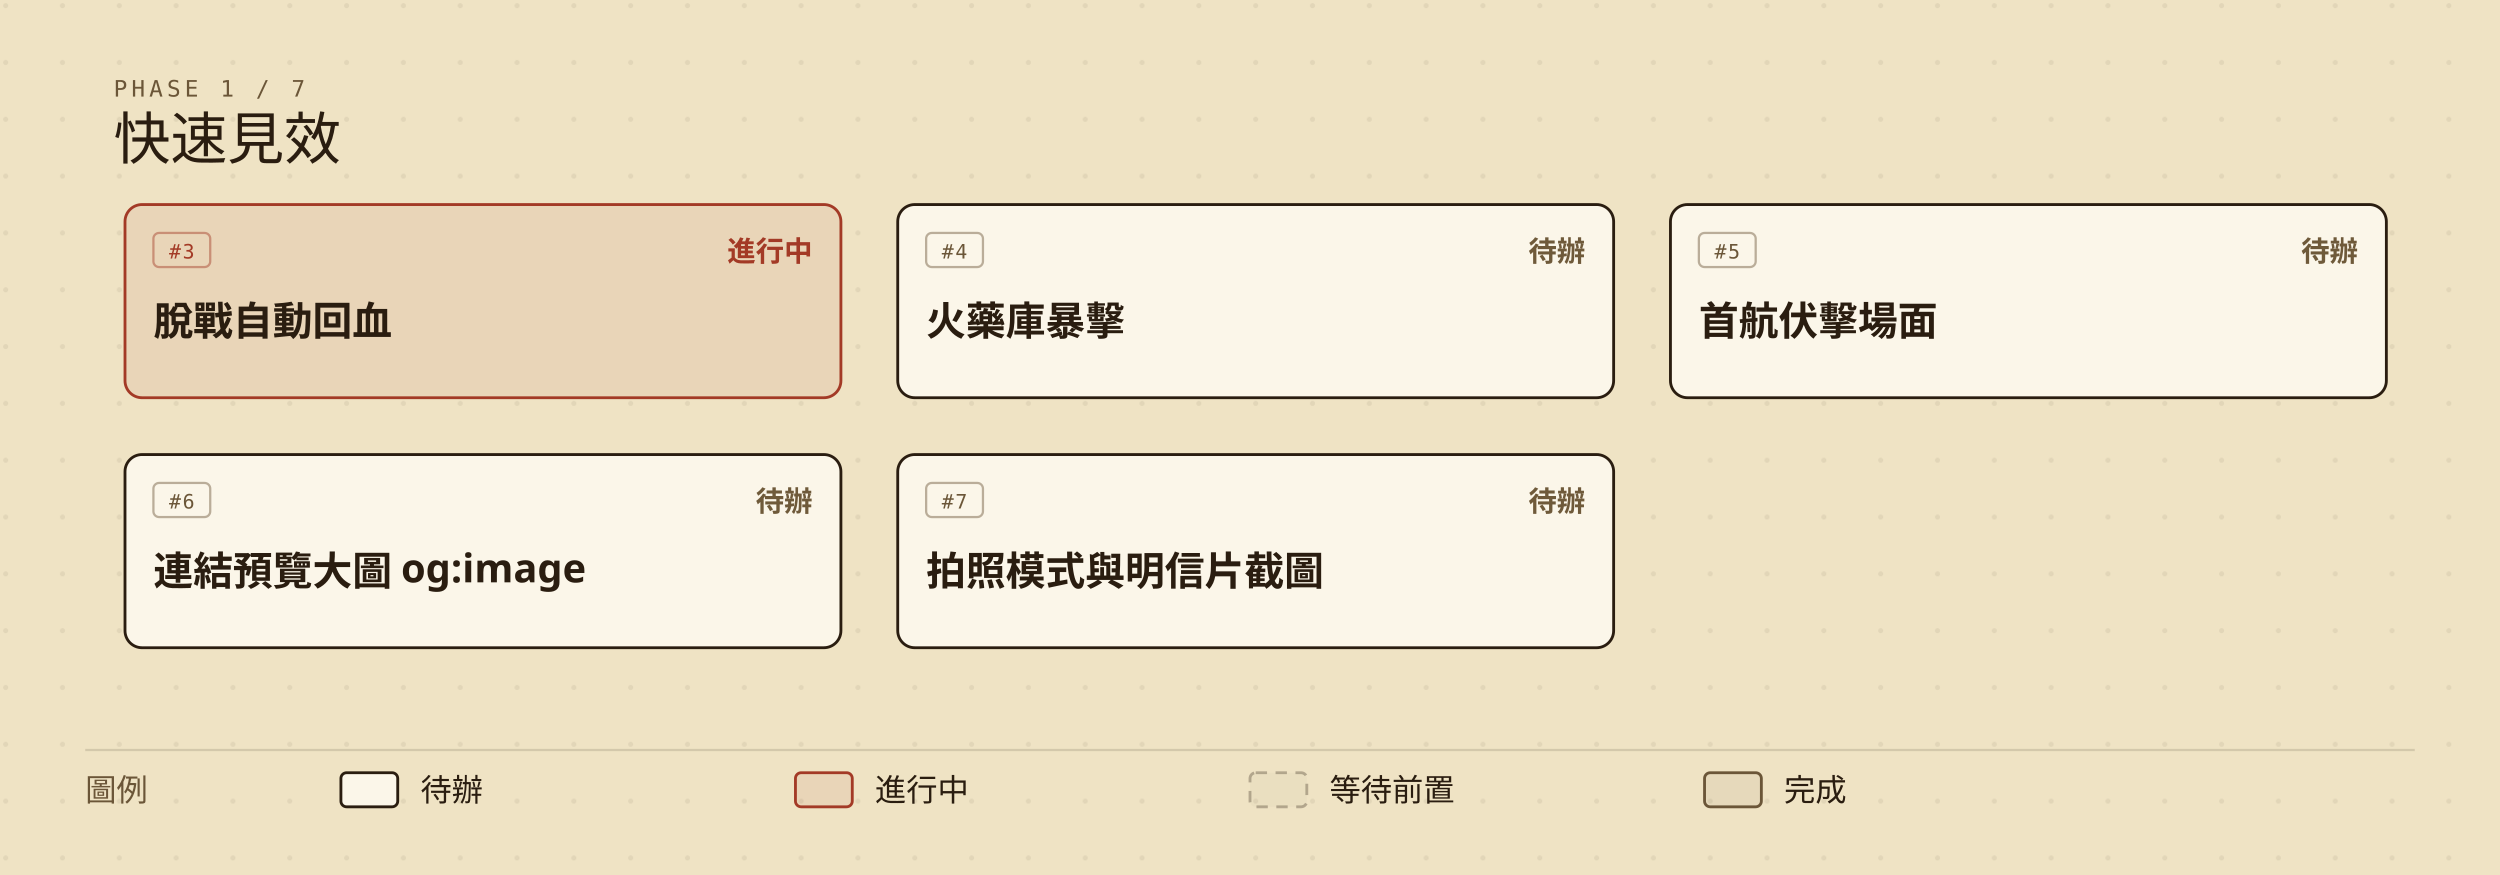
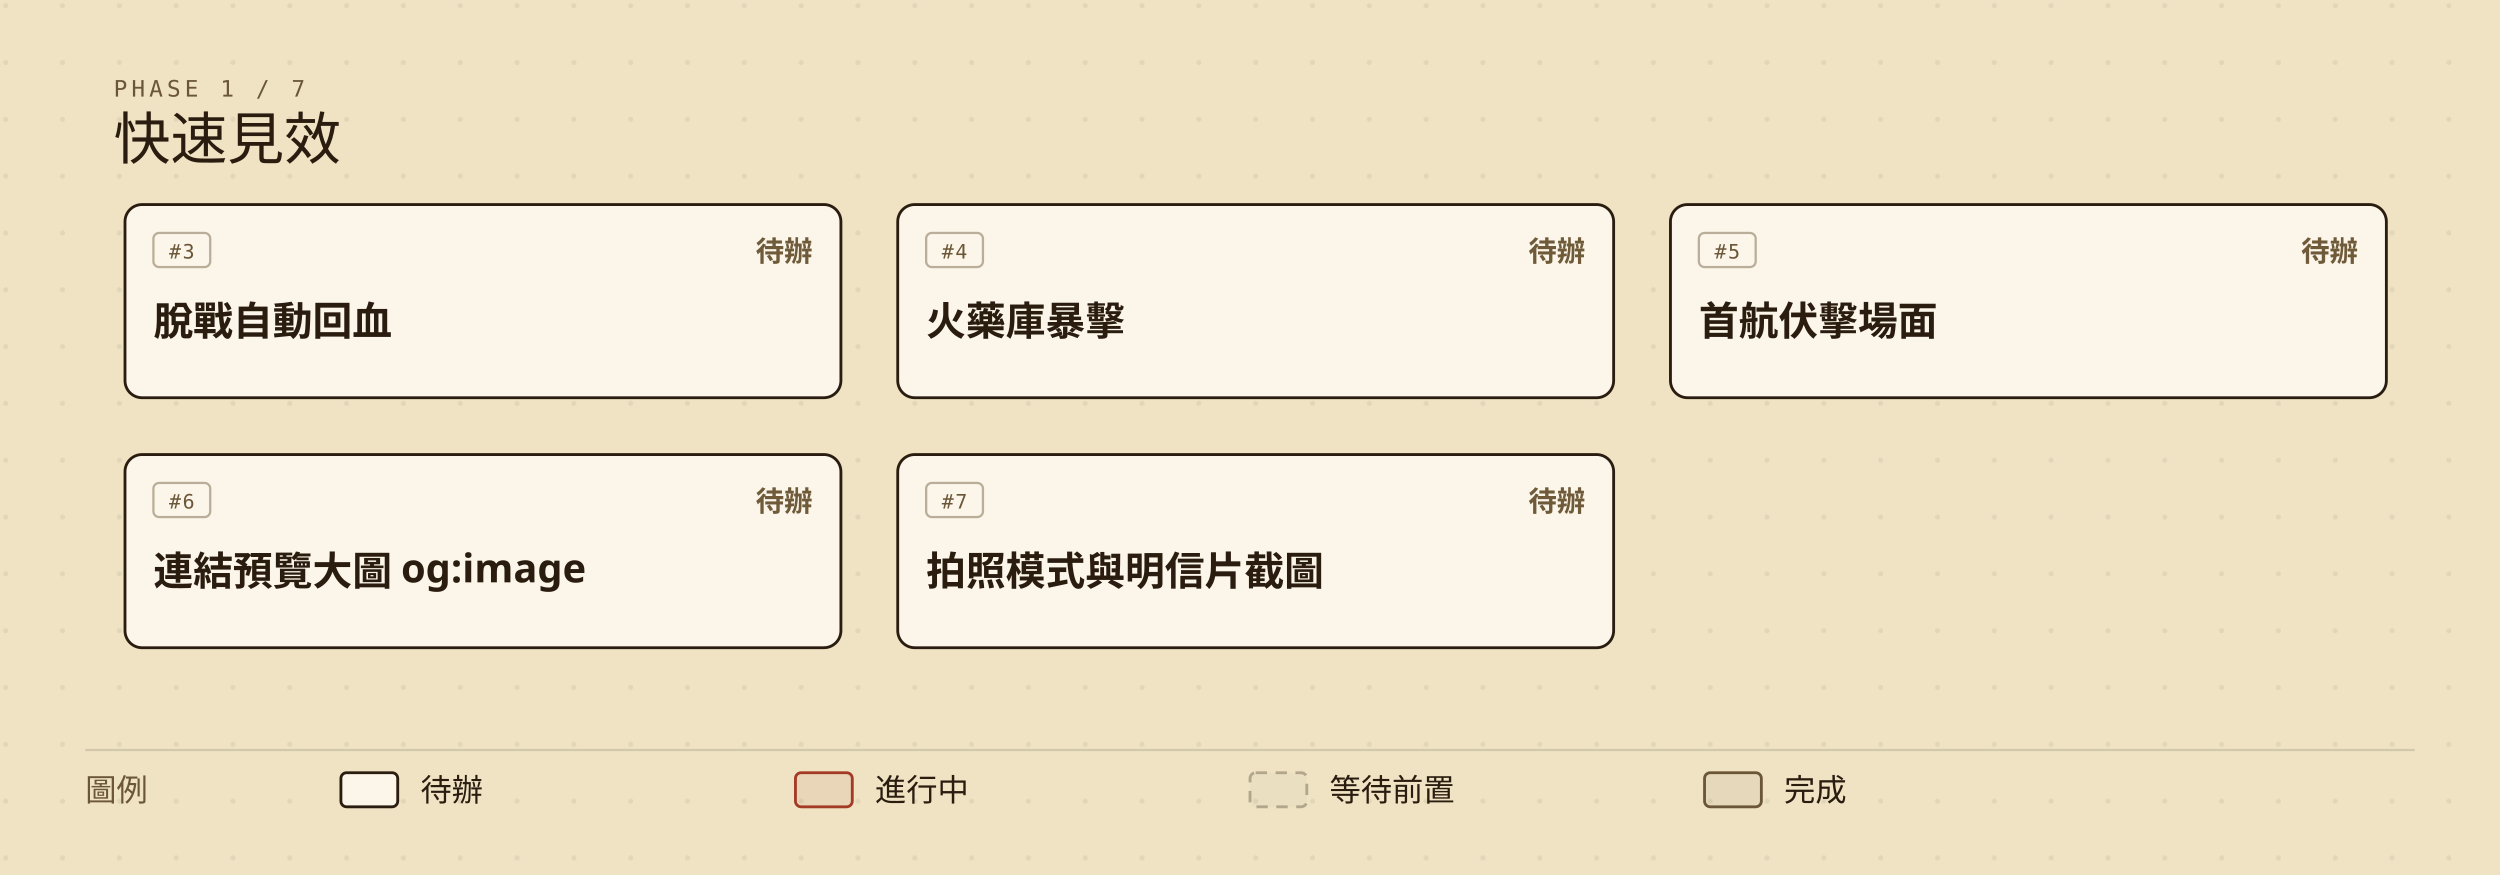
<svg xmlns="http://www.w3.org/2000/svg" viewBox="0 0 880 308" width="880" height="308" role="img" aria-labelledby="roadmap-current-title roadmap-current-desc" style="min-width:880px;display:block">
  <defs>
    <marker id="roadmap-current-arrow" viewBox="0 0 10 10" refX="9" refY="5" markerWidth="7" markerHeight="7" orient="auto-start-reverse">
      <path d="M0,0 L10,5 L0,10 z" fill="#6b5638" />
    </marker>
    <pattern id="roadmap-current-dots" width="20" height="20" patternUnits="userSpaceOnUse">
      <circle cx="2" cy="2" r="0.9" fill="#2a1d10" opacity="0.07" />
    </pattern>
  </defs>
  <rect width="880" height="308" fill="#efe3c4" />
  <rect width="880" height="308" fill="url(#roadmap-current-dots)" />
  <text x="40" y="34" fill="#6b5638" font-size="8" font-family="ui-monospace,'Cascadia Mono',Consolas,Menlo,monospace" letter-spacing="0.18em">PHASE 1 / 7</text>
  <text x="40" y="56" fill="#2a1d10" font-size="20" font-family="'IM Fell English SC','Noto Serif TC','Iowan Old Style',Georgia,serif">快速見效</text>
  <g data-issue="3">
    <rect x="44" y="72" width="252" height="68" rx="6" fill="#efe3c4" />
-     <rect x="44" y="72" width="252" height="68" rx="6" fill="rgba(163,58,38,0.08)" stroke="#a33a26" stroke-width="1" />
-     <rect x="54" y="82" width="20" height="12" rx="2" fill="none" stroke="#a33a26" stroke-opacity="0.45" stroke-width="0.8" />
-     <text x="64" y="91" fill="#a33a26" font-size="7" font-family="ui-monospace,'Cascadia Mono',Consolas,Menlo,monospace" text-anchor="middle" letter-spacing="0.08em">#3</text>
-     <text x="286" y="92" fill="#a33a26" font-size="10" font-weight="600" font-family="'Barlow Semi Condensed','Noto Sans TC','PingFang TC','Microsoft JhengHei','Segoe UI',system-ui,sans-serif" text-anchor="end">進行中</text>
+     <rect x="44" y="72" width="252" height="68" rx="6" fill="#fbf6e9" stroke="#2a1d10" stroke-width="1" />
+     <rect x="54" y="82" width="20" height="12" rx="2" fill="none" stroke="#6b5638" stroke-opacity="0.45" stroke-width="0.8" />
+     <text x="64" y="91" fill="#6b5638" font-size="7" font-family="ui-monospace,'Cascadia Mono',Consolas,Menlo,monospace" text-anchor="middle" letter-spacing="0.08em">#3</text>
+     <text x="286" y="92" fill="#6f5a3a" font-size="10" font-weight="600" font-family="'Barlow Semi Condensed','Noto Sans TC','PingFang TC','Microsoft JhengHei','Segoe UI',system-ui,sans-serif" text-anchor="end">待辦</text>
    <text x="54" y="118" fill="#2a1d10" font-size="14" font-weight="600" font-family="'Barlow Semi Condensed','Noto Sans TC','PingFang TC','Microsoft JhengHei','Segoe UI',system-ui,sans-serif">脫戰自動回血</text>
  </g>
  <g data-issue="4">
    <rect x="316" y="72" width="252" height="68" rx="6" fill="#efe3c4" />
    <rect x="316" y="72" width="252" height="68" rx="6" fill="#fbf6e9" stroke="#2a1d10" stroke-width="1" />
    <rect x="326" y="82" width="20" height="12" rx="2" fill="none" stroke="#6b5638" stroke-opacity="0.45" stroke-width="0.8" />
    <text x="336" y="91" fill="#6b5638" font-size="7" font-family="ui-monospace,'Cascadia Mono',Consolas,Menlo,monospace" text-anchor="middle" letter-spacing="0.08em">#4</text>
    <text x="558" y="92" fill="#6f5a3a" font-size="10" font-weight="600" font-family="'Barlow Semi Condensed','Noto Sans TC','PingFang TC','Microsoft JhengHei','Segoe UI',system-ui,sans-serif" text-anchor="end">待辦</text>
    <text x="326" y="118" fill="#2a1d10" font-size="14" font-weight="600" font-family="'Barlow Semi Condensed','Noto Sans TC','PingFang TC','Microsoft JhengHei','Segoe UI',system-ui,sans-serif">火藥庫暴擊</text>
  </g>
  <g data-issue="5">
    <rect x="588" y="72" width="252" height="68" rx="6" fill="#efe3c4" />
    <rect x="588" y="72" width="252" height="68" rx="6" fill="#fbf6e9" stroke="#2a1d10" stroke-width="1" />
    <rect x="598" y="82" width="20" height="12" rx="2" fill="none" stroke="#6b5638" stroke-opacity="0.45" stroke-width="0.8" />
    <text x="608" y="91" fill="#6b5638" font-size="7" font-family="ui-monospace,'Cascadia Mono',Consolas,Menlo,monospace" text-anchor="middle" letter-spacing="0.08em">#5</text>
    <text x="830" y="92" fill="#6f5a3a" font-size="10" font-weight="600" font-family="'Barlow Semi Condensed','Noto Sans TC','PingFang TC','Microsoft JhengHei','Segoe UI',system-ui,sans-serif" text-anchor="end">待辦</text>
    <text x="598" y="118" fill="#2a1d10" font-size="14" font-weight="600" font-family="'Barlow Semi Condensed','Noto Sans TC','PingFang TC','Microsoft JhengHei','Segoe UI',system-ui,sans-serif">首航伏擊場面</text>
  </g>
  <g data-issue="6">
    <rect x="44" y="160" width="252" height="68" rx="6" fill="#efe3c4" />
    <rect x="44" y="160" width="252" height="68" rx="6" fill="#fbf6e9" stroke="#2a1d10" stroke-width="1" />
    <rect x="54" y="170" width="20" height="12" rx="2" fill="none" stroke="#6b5638" stroke-opacity="0.45" stroke-width="0.8" />
    <text x="64" y="179" fill="#6b5638" font-size="7" font-family="ui-monospace,'Cascadia Mono',Consolas,Menlo,monospace" text-anchor="middle" letter-spacing="0.08em">#6</text>
    <text x="286" y="180" fill="#6f5a3a" font-size="10" font-weight="600" font-family="'Barlow Semi Condensed','Noto Sans TC','PingFang TC','Microsoft JhengHei','Segoe UI',system-ui,sans-serif" text-anchor="end">待辦</text>
    <text x="54" y="206" fill="#2a1d10" font-size="14" font-weight="600" font-family="'Barlow Semi Condensed','Noto Sans TC','PingFang TC','Microsoft JhengHei','Segoe UI',system-ui,sans-serif">連結預覽大圖 og:image</text>
  </g>
  <g data-issue="7">
    <rect x="316" y="160" width="252" height="68" rx="6" fill="#efe3c4" />
    <rect x="316" y="160" width="252" height="68" rx="6" fill="#fbf6e9" stroke="#2a1d10" stroke-width="1" />
    <rect x="326" y="170" width="20" height="12" rx="2" fill="none" stroke="#6b5638" stroke-opacity="0.45" stroke-width="0.8" />
    <text x="336" y="179" fill="#6b5638" font-size="7" font-family="ui-monospace,'Cascadia Mono',Consolas,Menlo,monospace" text-anchor="middle" letter-spacing="0.08em">#7</text>
    <text x="558" y="180" fill="#6f5a3a" font-size="10" font-weight="600" font-family="'Barlow Semi Condensed','Noto Sans TC','PingFang TC','Microsoft JhengHei','Segoe UI',system-ui,sans-serif" text-anchor="end">待辦</text>
    <text x="326" y="206" fill="#2a1d10" font-size="14" font-weight="600" font-family="'Barlow Semi Condensed','Noto Sans TC','PingFang TC','Microsoft JhengHei','Segoe UI',system-ui,sans-serif">拍照模式與明信片截圖</text>
  </g>
  <line x1="30" y1="264" x2="850" y2="264" stroke="rgba(42,29,16,0.14)" stroke-width="0.8" />
  <text x="30" y="282" fill="#6b5638" font-size="11" font-family="'Barlow Semi Condensed','Noto Sans TC','PingFang TC','Microsoft JhengHei','Segoe UI',system-ui,sans-serif">圖例</text>
  <rect x="120" y="272" width="20" height="12" rx="2" fill="#fbf6e9" stroke="#2a1d10" />
  <text x="148" y="282" fill="#2a1d10" font-size="11" font-family="'Barlow Semi Condensed','Noto Sans TC','PingFang TC','Microsoft JhengHei','Segoe UI',system-ui,sans-serif">待辦</text>
  <rect x="280" y="272" width="20" height="12" rx="2" fill="rgba(163,58,38,0.08)" stroke="#a33a26" />
  <text x="308" y="282" fill="#2a1d10" font-size="11" font-family="'Barlow Semi Condensed','Noto Sans TC','PingFang TC','Microsoft JhengHei','Segoe UI',system-ui,sans-serif">進行中</text>
  <rect x="440" y="272" width="20" height="12" rx="2" fill="rgba(42,29,16,0.02)" stroke="rgba(42,29,16,0.30)" stroke-dasharray="4,3" />
  <text x="468" y="282" fill="#2a1d10" font-size="11" font-family="'Barlow Semi Condensed','Noto Sans TC','PingFang TC','Microsoft JhengHei','Segoe UI',system-ui,sans-serif">等待前置</text>
  <rect x="600" y="272" width="20" height="12" rx="2" fill="rgba(42,29,16,0.05)" stroke="#6b5638" />
  <text x="628" y="282" fill="#2a1d10" font-size="11" font-family="'Barlow Semi Condensed','Noto Sans TC','PingFang TC','Microsoft JhengHei','Segoe UI',system-ui,sans-serif">完成</text>
</svg>
